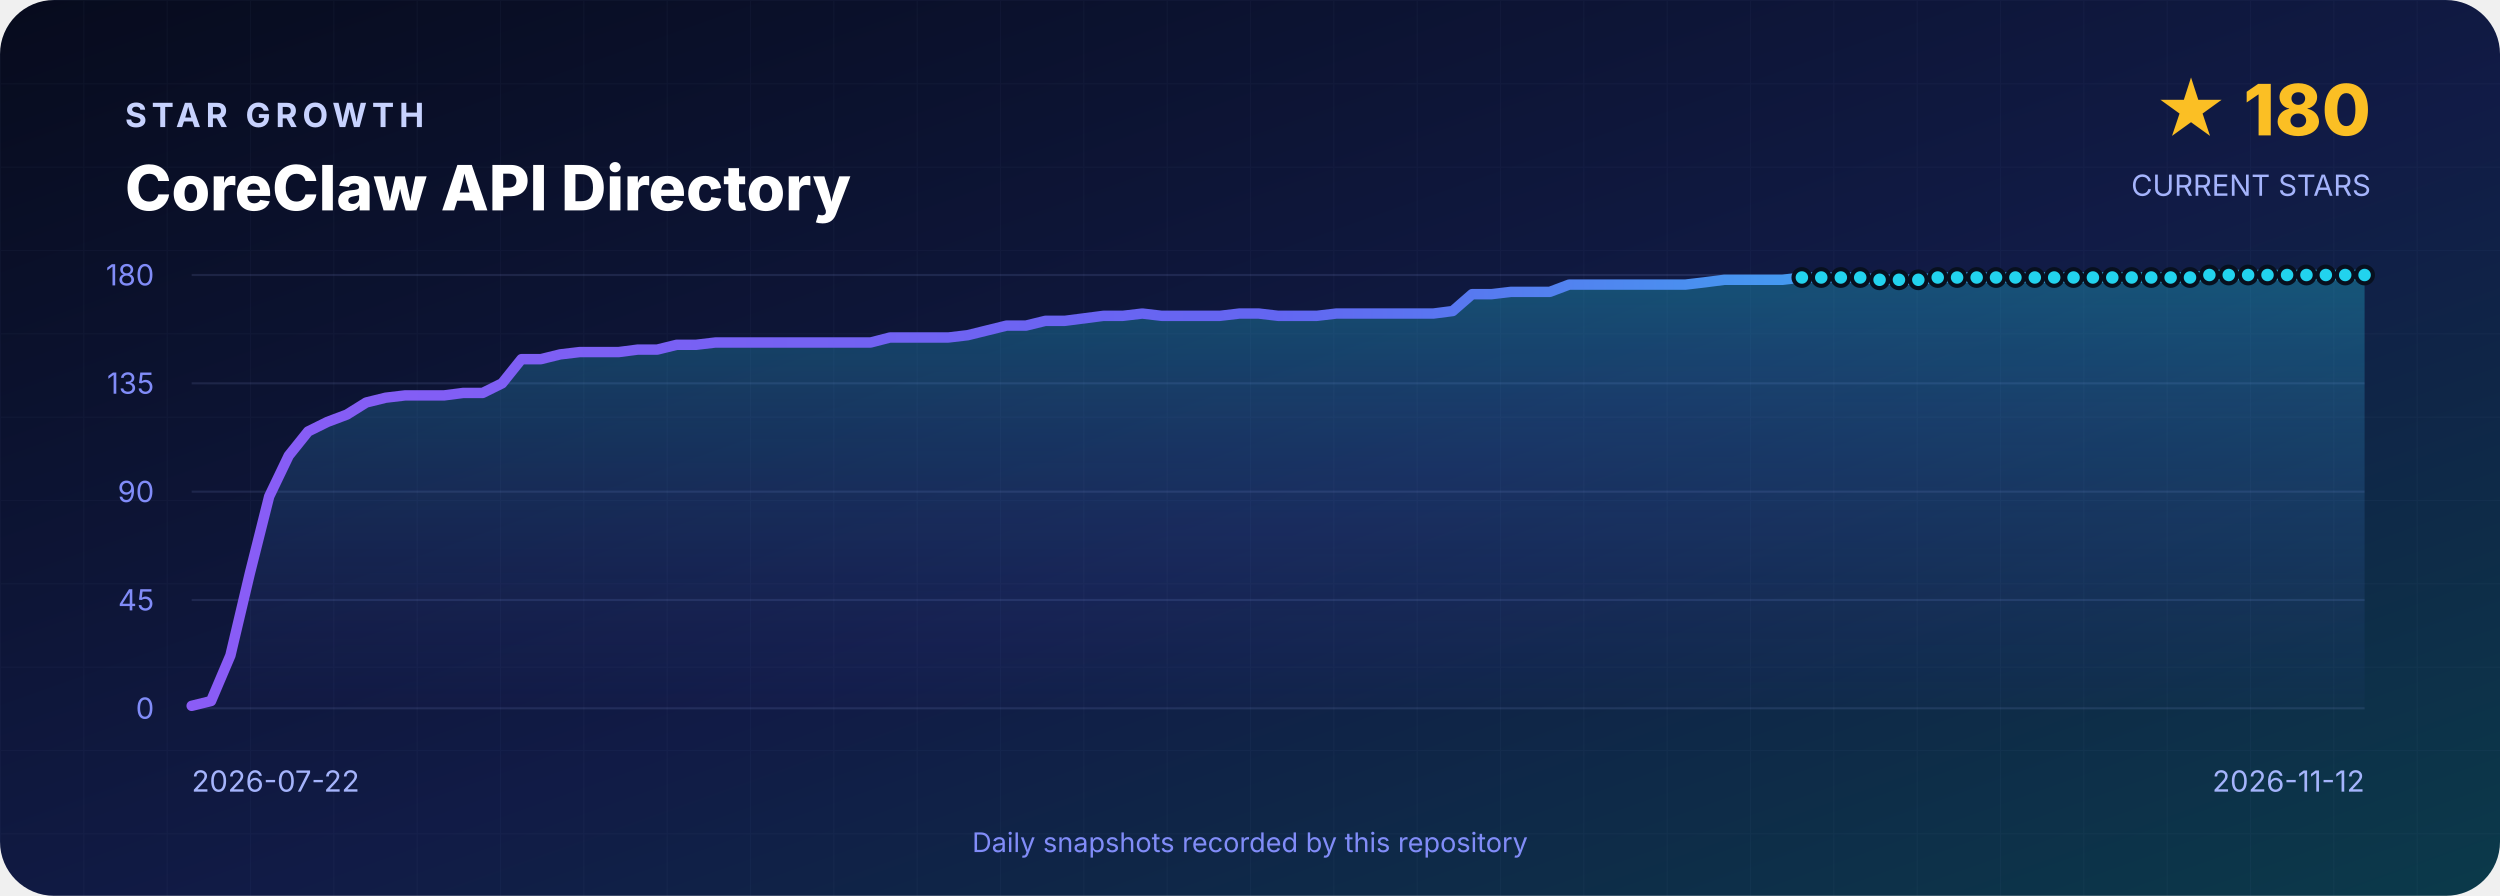
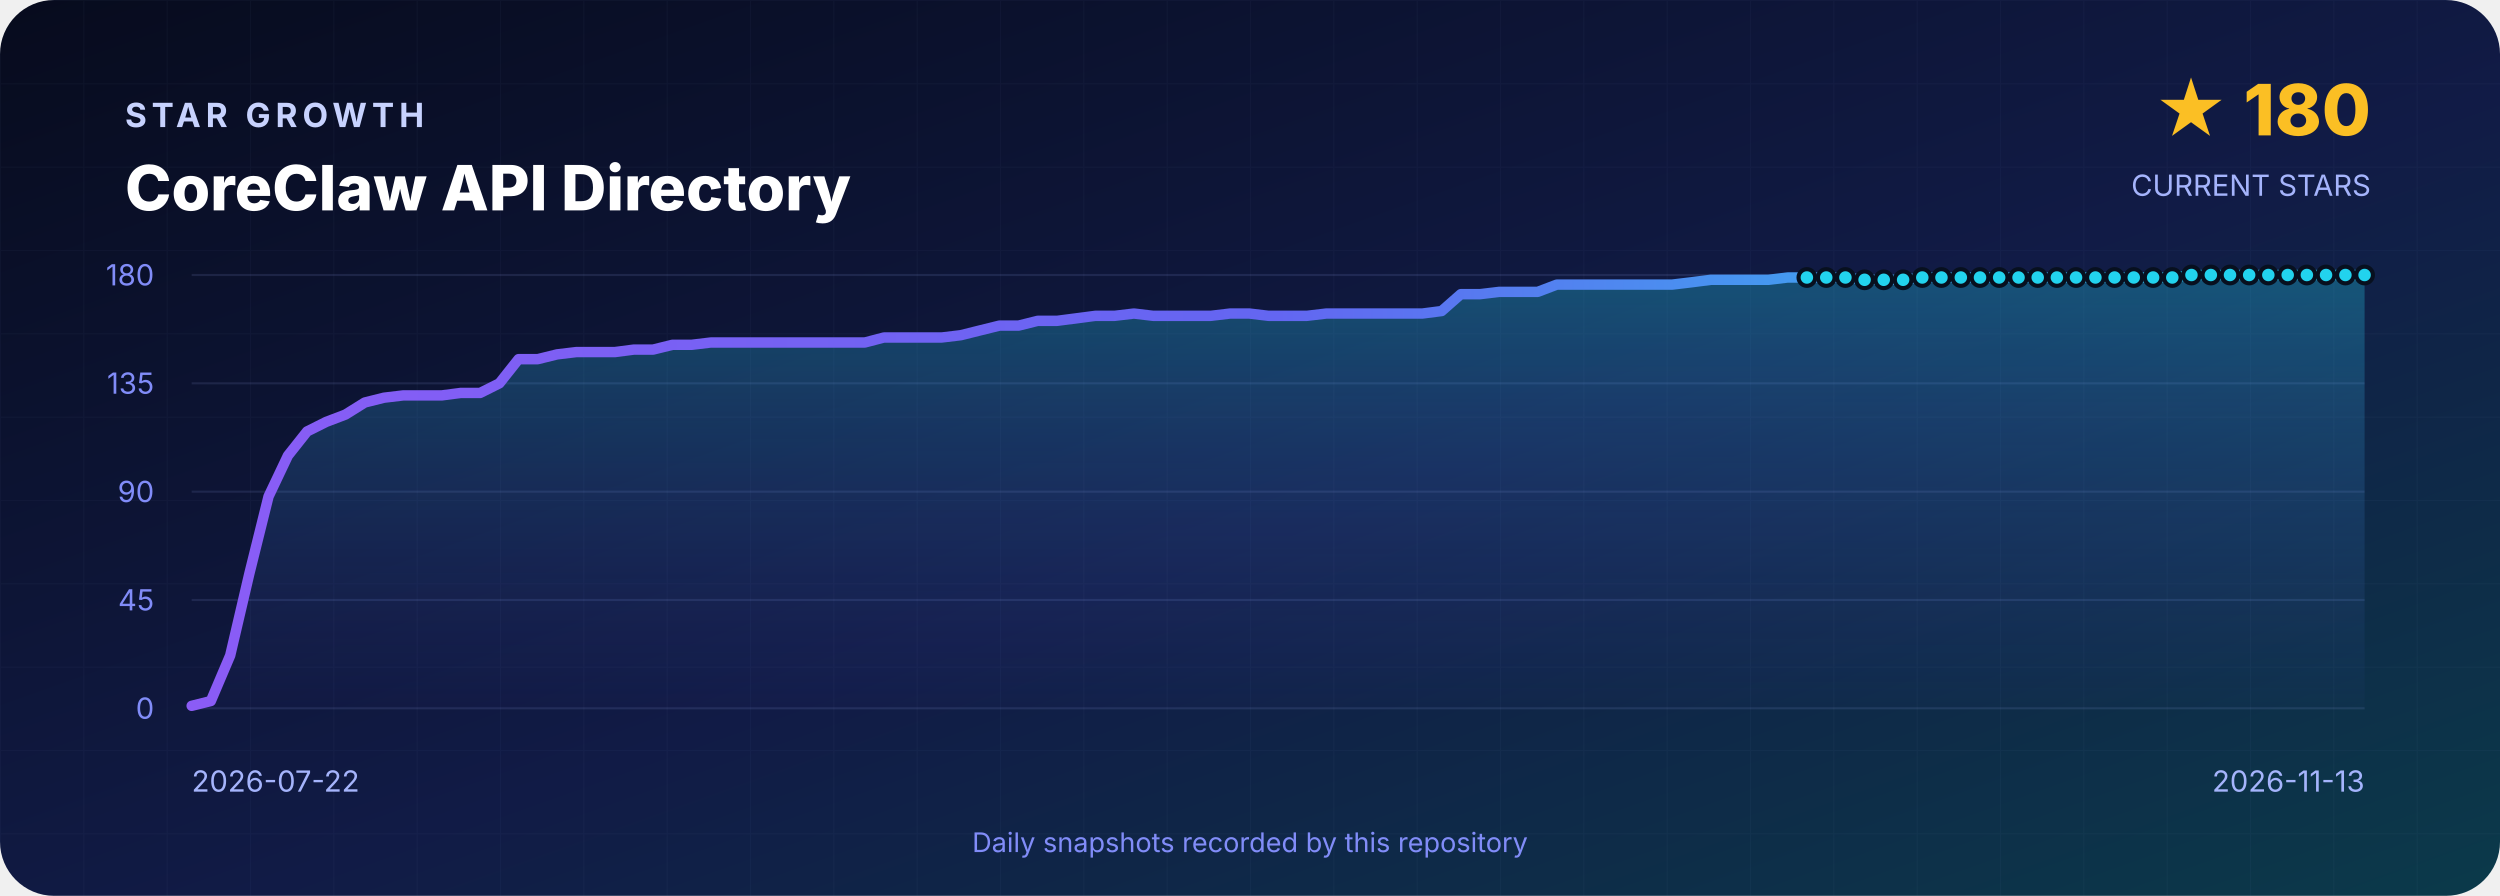
<svg xmlns="http://www.w3.org/2000/svg" width="1200" height="430" viewBox="0 0 1200 430" role="img" aria-labelledby="title desc">
  <defs>
    <linearGradient id="background" x1="0" y1="0" x2="1" y2="1">
      <stop offset="0" stop-color="#070B1D" />
      <stop offset=".55" stop-color="#111B46" />
      <stop offset="1" stop-color="#0B3A4A" />
    </linearGradient>
    <linearGradient id="line" x1="0" y1="0" x2="1" y2="0">
      <stop stop-color="#8B5CF6" />
      <stop offset=".5" stop-color="#6366F1" />
      <stop offset="1" stop-color="#22D3EE" />
    </linearGradient>
    <linearGradient id="area" x1="0" y1="0" x2="0" y2="1">
      <stop stop-color="#22D3EE" stop-opacity=".3" />
      <stop offset="1" stop-color="#6366F1" stop-opacity=".02" />
    </linearGradient>
    <pattern id="grid" width="40" height="40" patternUnits="userSpaceOnUse">
      <path d="M40 0H0V40" fill="none" stroke="#A5B4FC" stroke-opacity=".035" />
    </pattern>
  </defs>
  <rect width="1200" height="430" rx="26" fill="url(#background)" />
  <rect width="1200" height="430" rx="26" fill="url(#grid)" />
  <g font-family="Inter,Segoe UI,Arial,sans-serif">
    <text x="60" y="61" fill="#C7D2FE" font-size="16" font-weight="700" letter-spacing="2.4">STAR GROWTH</text>
    <text x="60" y="101" fill="#FFFFFF" font-size="30" font-weight="800">CoreClaw API Directory</text>
    <text x="1138" y="65" text-anchor="end" fill="#FBBF24" font-size="34" font-weight="800">★ 180</text>
    <text x="1138" y="94" text-anchor="end" fill="#A5B4FC" font-size="14">CURRENT STARS</text>
    <line x1="92" y1="132.0" x2="1135" y2="132.0" stroke="#A5B4FC" stroke-opacity=".12" />
    <text x="74" y="137.0" text-anchor="end" fill="#818CF8" font-size="14">180</text>
    <line x1="92" y1="184.0" x2="1135" y2="184.0" stroke="#A5B4FC" stroke-opacity=".12" />
    <text x="74" y="189.0" text-anchor="end" fill="#818CF8" font-size="14">135</text>
    <line x1="92" y1="236.0" x2="1135" y2="236.0" stroke="#A5B4FC" stroke-opacity=".12" />
    <text x="74" y="241.0" text-anchor="end" fill="#818CF8" font-size="14">90</text>
    <line x1="92" y1="288.0" x2="1135" y2="288.0" stroke="#A5B4FC" stroke-opacity=".12" />
    <text x="74" y="293.0" text-anchor="end" fill="#818CF8" font-size="14">45</text>
    <line x1="92" y1="340.0" x2="1135" y2="340.0" stroke="#A5B4FC" stroke-opacity=".12" />
    <text x="74" y="345.0" text-anchor="end" fill="#818CF8" font-size="14">0</text>
-     <path d="M 92.0 340 L 92.0 338.8 L 101.3 336.5 L 110.6 314.6 L 119.9 275.3 L 129.2 238.3 L 138.6 218.7 L 147.9 207.1 L 157.2 202.5 L 166.5 199.0 L 175.8 193.2 L 185.1 190.9 L 194.4 189.8 L 203.8 189.8 L 213.1 189.8 L 222.4 188.6 L 231.7 188.6 L 241.0 184.0 L 250.3 172.4 L 259.6 172.4 L 268.9 170.1 L 278.2 169.0 L 287.6 169.0 L 296.9 169.0 L 306.2 167.8 L 315.5 167.8 L 324.8 165.5 L 334.1 165.5 L 343.4 164.4 L 352.8 164.4 L 362.1 164.4 L 371.4 164.4 L 380.7 164.4 L 390.0 164.4 L 399.3 164.4 L 408.6 164.4 L 417.9 164.4 L 427.2 162.0 L 436.6 162.0 L 445.9 162.0 L 455.2 162.0 L 464.5 160.9 L 473.8 158.6 L 483.1 156.3 L 492.4 156.3 L 501.8 154.0 L 511.1 154.0 L 520.4 152.8 L 529.7 151.6 L 539.0 151.6 L 548.3 150.5 L 557.6 151.6 L 566.9 151.6 L 576.2 151.6 L 585.6 151.6 L 594.9 150.5 L 604.2 150.5 L 613.5 151.6 L 622.8 151.6 L 632.1 151.6 L 641.4 150.5 L 650.8 150.5 L 660.1 150.5 L 669.4 150.5 L 678.7 150.5 L 688.0 150.5 L 697.3 149.3 L 706.6 141.2 L 715.9 141.2 L 725.2 140.1 L 734.6 140.1 L 743.9 140.1 L 753.2 136.6 L 762.5 136.6 L 771.8 136.6 L 781.1 136.6 L 790.4 136.6 L 799.8 136.6 L 809.1 136.6 L 818.4 135.5 L 827.7 134.3 L 837.0 134.3 L 846.3 134.3 L 855.6 134.3 L 864.9 133.2 L 874.2 133.2 L 883.6 133.2 L 892.9 133.2 L 902.2 134.3 L 911.5 134.3 L 920.8 134.3 L 930.1 133.2 L 939.4 133.2 L 948.8 133.2 L 958.1 133.2 L 967.4 133.2 L 976.7 133.2 L 986.0 133.2 L 995.3 133.2 L 1004.6 133.2 L 1013.9 133.2 L 1023.2 133.2 L 1032.6 133.2 L 1041.9 133.2 L 1051.2 133.2 L 1060.5 132.0 L 1069.8 132.0 L 1079.1 132.0 L 1088.4 132.0 L 1097.8 132.0 L 1107.1 132.0 L 1116.4 132.0 L 1125.7 132.0 L 1135.0 132.0 L 1135.0 340 Z" fill="url(#area)" />
-     <polyline points="92.0,338.8 101.3,336.5 110.6,314.6 119.9,275.3 129.2,238.3 138.6,218.7 147.9,207.1 157.2,202.5 166.5,199.0 175.8,193.2 185.1,190.9 194.4,189.8 203.8,189.8 213.1,189.8 222.4,188.6 231.7,188.6 241.0,184.0 250.3,172.4 259.6,172.4 268.9,170.1 278.2,169.0 287.6,169.0 296.9,169.0 306.2,167.8 315.5,167.8 324.8,165.5 334.1,165.5 343.4,164.4 352.8,164.4 362.1,164.4 371.4,164.4 380.7,164.4 390.0,164.4 399.3,164.4 408.6,164.4 417.9,164.4 427.2,162.0 436.6,162.0 445.9,162.0 455.2,162.0 464.5,160.9 473.8,158.6 483.1,156.3 492.4,156.3 501.8,154.0 511.1,154.0 520.4,152.8 529.7,151.6 539.0,151.6 548.3,150.5 557.6,151.6 566.9,151.6 576.2,151.6 585.6,151.6 594.9,150.5 604.2,150.5 613.5,151.6 622.8,151.6 632.1,151.6 641.4,150.5 650.8,150.5 660.1,150.5 669.4,150.5 678.7,150.5 688.0,150.5 697.3,149.3 706.6,141.2 715.9,141.2 725.2,140.1 734.6,140.1 743.9,140.1 753.2,136.6 762.5,136.6 771.8,136.6 781.1,136.6 790.4,136.6 799.8,136.6 809.1,136.6 818.4,135.5 827.7,134.3 837.0,134.3 846.3,134.3 855.6,134.3 864.9,133.2 874.2,133.2 883.6,133.2 892.9,133.2 902.2,134.3 911.5,134.3 920.8,134.3 930.1,133.2 939.4,133.2 948.8,133.2 958.1,133.2 967.4,133.2 976.7,133.2 986.0,133.2 995.3,133.2 1004.6,133.2 1013.9,133.2 1023.2,133.2 1032.6,133.2 1041.9,133.2 1051.2,133.2 1060.5,132.0 1069.8,132.0 1079.1,132.0 1088.4,132.0 1097.8,132.0 1107.1,132.0 1116.4,132.0 1125.7,132.0 1135.0,132.0" fill="none" stroke="url(#line)" stroke-width="5" stroke-linejoin="round" stroke-linecap="round" />
-     <circle cx="864.9" cy="133.2" r="4" fill="#22D3EE" stroke="#07101F" stroke-width="2" />
-     <circle cx="874.2" cy="133.2" r="4" fill="#22D3EE" stroke="#07101F" stroke-width="2" />
-     <circle cx="883.6" cy="133.2" r="4" fill="#22D3EE" stroke="#07101F" stroke-width="2" />
-     <circle cx="892.9" cy="133.2" r="4" fill="#22D3EE" stroke="#07101F" stroke-width="2" />
-     <circle cx="902.2" cy="134.3" r="4" fill="#22D3EE" stroke="#07101F" stroke-width="2" />
-     <circle cx="911.5" cy="134.3" r="4" fill="#22D3EE" stroke="#07101F" stroke-width="2" />
-     <circle cx="920.8" cy="134.3" r="4" fill="#22D3EE" stroke="#07101F" stroke-width="2" />
-     <circle cx="930.1" cy="133.2" r="4" fill="#22D3EE" stroke="#07101F" stroke-width="2" />
-     <circle cx="939.4" cy="133.2" r="4" fill="#22D3EE" stroke="#07101F" stroke-width="2" />
-     <circle cx="948.8" cy="133.2" r="4" fill="#22D3EE" stroke="#07101F" stroke-width="2" />
-     <circle cx="958.1" cy="133.2" r="4" fill="#22D3EE" stroke="#07101F" stroke-width="2" />
-     <circle cx="967.4" cy="133.2" r="4" fill="#22D3EE" stroke="#07101F" stroke-width="2" />
-     <circle cx="976.7" cy="133.2" r="4" fill="#22D3EE" stroke="#07101F" stroke-width="2" />
-     <circle cx="986.0" cy="133.2" r="4" fill="#22D3EE" stroke="#07101F" stroke-width="2" />
-     <circle cx="995.3" cy="133.2" r="4" fill="#22D3EE" stroke="#07101F" stroke-width="2" />
-     <circle cx="1004.6" cy="133.2" r="4" fill="#22D3EE" stroke="#07101F" stroke-width="2" />
-     <circle cx="1013.9" cy="133.2" r="4" fill="#22D3EE" stroke="#07101F" stroke-width="2" />
-     <circle cx="1023.2" cy="133.2" r="4" fill="#22D3EE" stroke="#07101F" stroke-width="2" />
-     <circle cx="1032.6" cy="133.2" r="4" fill="#22D3EE" stroke="#07101F" stroke-width="2" />
-     <circle cx="1041.9" cy="133.2" r="4" fill="#22D3EE" stroke="#07101F" stroke-width="2" />
-     <circle cx="1051.2" cy="133.2" r="4" fill="#22D3EE" stroke="#07101F" stroke-width="2" />
-     <circle cx="1060.5" cy="132.0" r="4" fill="#22D3EE" stroke="#07101F" stroke-width="2" />
-     <circle cx="1069.8" cy="132.0" r="4" fill="#22D3EE" stroke="#07101F" stroke-width="2" />
-     <circle cx="1079.1" cy="132.0" r="4" fill="#22D3EE" stroke="#07101F" stroke-width="2" />
-     <circle cx="1088.4" cy="132.0" r="4" fill="#22D3EE" stroke="#07101F" stroke-width="2" />
-     <circle cx="1097.8" cy="132.0" r="4" fill="#22D3EE" stroke="#07101F" stroke-width="2" />
-     <circle cx="1107.1" cy="132.0" r="4" fill="#22D3EE" stroke="#07101F" stroke-width="2" />
-     <circle cx="1116.4" cy="132.0" r="4" fill="#22D3EE" stroke="#07101F" stroke-width="2" />
-     <circle cx="1125.7" cy="132.0" r="4" fill="#22D3EE" stroke="#07101F" stroke-width="2" />
+     <path d="M 92.0 340 L 92.0 338.8 L 101.2 336.5 L 110.5 314.6 L 119.7 275.3 L 128.9 238.3 L 138.2 218.7 L 147.4 207.1 L 156.6 202.5 L 165.8 199.0 L 175.1 193.2 L 184.3 190.9 L 193.5 189.8 L 202.8 189.8 L 212.0 189.8 L 221.2 188.6 L 230.5 188.6 L 239.7 184.0 L 248.9 172.4 L 258.1 172.4 L 267.4 170.1 L 276.6 169.0 L 285.8 169.0 L 295.1 169.0 L 304.3 167.8 L 313.5 167.8 L 322.8 165.5 L 332.0 165.5 L 341.2 164.4 L 350.4 164.4 L 359.7 164.4 L 368.9 164.4 L 378.1 164.4 L 387.4 164.4 L 396.6 164.4 L 405.8 164.4 L 415.1 164.4 L 424.3 162.0 L 433.5 162.0 L 442.7 162.0 L 452.0 162.0 L 461.2 160.9 L 470.4 158.6 L 479.7 156.3 L 488.9 156.3 L 498.1 154.0 L 507.4 154.0 L 516.6 152.8 L 525.8 151.6 L 535.0 151.6 L 544.3 150.5 L 553.5 151.6 L 562.7 151.6 L 572.0 151.6 L 581.2 151.6 L 590.4 150.5 L 599.7 150.5 L 608.9 151.6 L 618.1 151.6 L 627.3 151.6 L 636.6 150.5 L 645.8 150.5 L 655.0 150.5 L 664.3 150.5 L 673.5 150.5 L 682.7 150.5 L 692.0 149.3 L 701.2 141.2 L 710.4 141.2 L 719.6 140.1 L 728.9 140.1 L 738.1 140.1 L 747.3 136.6 L 756.6 136.6 L 765.8 136.6 L 775.0 136.6 L 784.3 136.6 L 793.5 136.6 L 802.7 136.6 L 811.9 135.5 L 821.2 134.3 L 830.4 134.3 L 839.6 134.3 L 848.9 134.3 L 858.1 133.2 L 867.3 133.2 L 876.6 133.2 L 885.8 133.2 L 895.0 134.3 L 904.2 134.3 L 913.5 134.3 L 922.7 133.2 L 931.9 133.2 L 941.2 133.2 L 950.4 133.2 L 959.6 133.2 L 968.9 133.2 L 978.1 133.2 L 987.3 133.2 L 996.5 133.2 L 1005.8 133.2 L 1015.0 133.2 L 1024.2 133.2 L 1033.5 133.2 L 1042.7 133.2 L 1051.9 132.0 L 1061.2 132.0 L 1070.4 132.0 L 1079.6 132.0 L 1088.8 132.0 L 1098.1 132.0 L 1107.3 132.0 L 1116.5 132.0 L 1125.8 132.0 L 1135.0 132.0 L 1135.0 340 Z" fill="url(#area)" />
+     <polyline points="92.0,338.8 101.2,336.5 110.5,314.6 119.7,275.3 128.9,238.3 138.2,218.7 147.4,207.1 156.6,202.5 165.8,199.0 175.1,193.2 184.3,190.9 193.5,189.8 202.8,189.8 212.0,189.8 221.2,188.6 230.5,188.6 239.7,184.0 248.9,172.4 258.1,172.4 267.4,170.1 276.6,169.0 285.8,169.0 295.1,169.0 304.3,167.8 313.5,167.8 322.8,165.5 332.0,165.5 341.2,164.4 350.4,164.4 359.7,164.4 368.9,164.4 378.1,164.4 387.4,164.4 396.6,164.4 405.8,164.4 415.1,164.4 424.3,162.0 433.5,162.0 442.7,162.0 452.0,162.0 461.2,160.9 470.4,158.6 479.7,156.3 488.9,156.3 498.1,154.0 507.4,154.0 516.6,152.8 525.8,151.6 535.0,151.6 544.3,150.5 553.5,151.6 562.7,151.6 572.0,151.6 581.2,151.6 590.4,150.5 599.7,150.5 608.9,151.6 618.1,151.6 627.3,151.6 636.6,150.5 645.8,150.5 655.0,150.5 664.3,150.5 673.5,150.5 682.7,150.5 692.0,149.3 701.2,141.2 710.4,141.2 719.6,140.1 728.9,140.1 738.1,140.1 747.3,136.6 756.6,136.6 765.8,136.6 775.0,136.6 784.3,136.6 793.5,136.6 802.7,136.6 811.9,135.5 821.2,134.3 830.4,134.3 839.6,134.3 848.9,134.3 858.1,133.2 867.3,133.2 876.6,133.2 885.8,133.2 895.0,134.3 904.2,134.3 913.5,134.3 922.7,133.2 931.9,133.2 941.2,133.2 950.4,133.2 959.6,133.2 968.9,133.2 978.1,133.2 987.3,133.2 996.5,133.2 1005.8,133.2 1015.0,133.2 1024.2,133.2 1033.5,133.2 1042.7,133.2 1051.9,132.0 1061.2,132.0 1070.4,132.0 1079.6,132.0 1088.8,132.0 1098.1,132.0 1107.3,132.0 1116.5,132.0 1125.8,132.0 1135.0,132.0" fill="none" stroke="url(#line)" stroke-width="5" stroke-linejoin="round" stroke-linecap="round" />
+     <circle cx="867.3" cy="133.2" r="4" fill="#22D3EE" stroke="#07101F" stroke-width="2" />
+     <circle cx="876.6" cy="133.2" r="4" fill="#22D3EE" stroke="#07101F" stroke-width="2" />
+     <circle cx="885.8" cy="133.2" r="4" fill="#22D3EE" stroke="#07101F" stroke-width="2" />
+     <circle cx="895.0" cy="134.3" r="4" fill="#22D3EE" stroke="#07101F" stroke-width="2" />
+     <circle cx="904.2" cy="134.3" r="4" fill="#22D3EE" stroke="#07101F" stroke-width="2" />
+     <circle cx="913.5" cy="134.3" r="4" fill="#22D3EE" stroke="#07101F" stroke-width="2" />
+     <circle cx="922.7" cy="133.2" r="4" fill="#22D3EE" stroke="#07101F" stroke-width="2" />
+     <circle cx="931.9" cy="133.2" r="4" fill="#22D3EE" stroke="#07101F" stroke-width="2" />
+     <circle cx="941.2" cy="133.2" r="4" fill="#22D3EE" stroke="#07101F" stroke-width="2" />
+     <circle cx="950.4" cy="133.2" r="4" fill="#22D3EE" stroke="#07101F" stroke-width="2" />
+     <circle cx="959.6" cy="133.2" r="4" fill="#22D3EE" stroke="#07101F" stroke-width="2" />
+     <circle cx="968.9" cy="133.2" r="4" fill="#22D3EE" stroke="#07101F" stroke-width="2" />
+     <circle cx="978.1" cy="133.2" r="4" fill="#22D3EE" stroke="#07101F" stroke-width="2" />
+     <circle cx="987.3" cy="133.2" r="4" fill="#22D3EE" stroke="#07101F" stroke-width="2" />
+     <circle cx="996.5" cy="133.2" r="4" fill="#22D3EE" stroke="#07101F" stroke-width="2" />
+     <circle cx="1005.8" cy="133.2" r="4" fill="#22D3EE" stroke="#07101F" stroke-width="2" />
+     <circle cx="1015.0" cy="133.2" r="4" fill="#22D3EE" stroke="#07101F" stroke-width="2" />
+     <circle cx="1024.2" cy="133.2" r="4" fill="#22D3EE" stroke="#07101F" stroke-width="2" />
+     <circle cx="1033.5" cy="133.2" r="4" fill="#22D3EE" stroke="#07101F" stroke-width="2" />
+     <circle cx="1042.7" cy="133.2" r="4" fill="#22D3EE" stroke="#07101F" stroke-width="2" />
+     <circle cx="1051.9" cy="132.0" r="4" fill="#22D3EE" stroke="#07101F" stroke-width="2" />
+     <circle cx="1061.2" cy="132.0" r="4" fill="#22D3EE" stroke="#07101F" stroke-width="2" />
+     <circle cx="1070.4" cy="132.0" r="4" fill="#22D3EE" stroke="#07101F" stroke-width="2" />
+     <circle cx="1079.6" cy="132.0" r="4" fill="#22D3EE" stroke="#07101F" stroke-width="2" />
+     <circle cx="1088.8" cy="132.0" r="4" fill="#22D3EE" stroke="#07101F" stroke-width="2" />
+     <circle cx="1098.1" cy="132.0" r="4" fill="#22D3EE" stroke="#07101F" stroke-width="2" />
+     <circle cx="1107.3" cy="132.0" r="4" fill="#22D3EE" stroke="#07101F" stroke-width="2" />
+     <circle cx="1116.5" cy="132.0" r="4" fill="#22D3EE" stroke="#07101F" stroke-width="2" />
+     <circle cx="1125.8" cy="132.0" r="4" fill="#22D3EE" stroke="#07101F" stroke-width="2" />
    <circle cx="1135.0" cy="132.0" r="4" fill="#22D3EE" stroke="#07101F" stroke-width="2" />
    <text x="92" y="380" fill="#A5B4FC" font-size="14">2026-07-22</text>
-     <text x="1135" y="380" text-anchor="end" fill="#A5B4FC" font-size="14">2026-11-12</text>
+     <text x="1135" y="380" text-anchor="end" fill="#A5B4FC" font-size="14">2026-11-13</text>
    <text x="600" y="409" text-anchor="middle" fill="#818CF8" font-size="13">Daily snapshots recorded by this repository</text>
  </g>
</svg>
